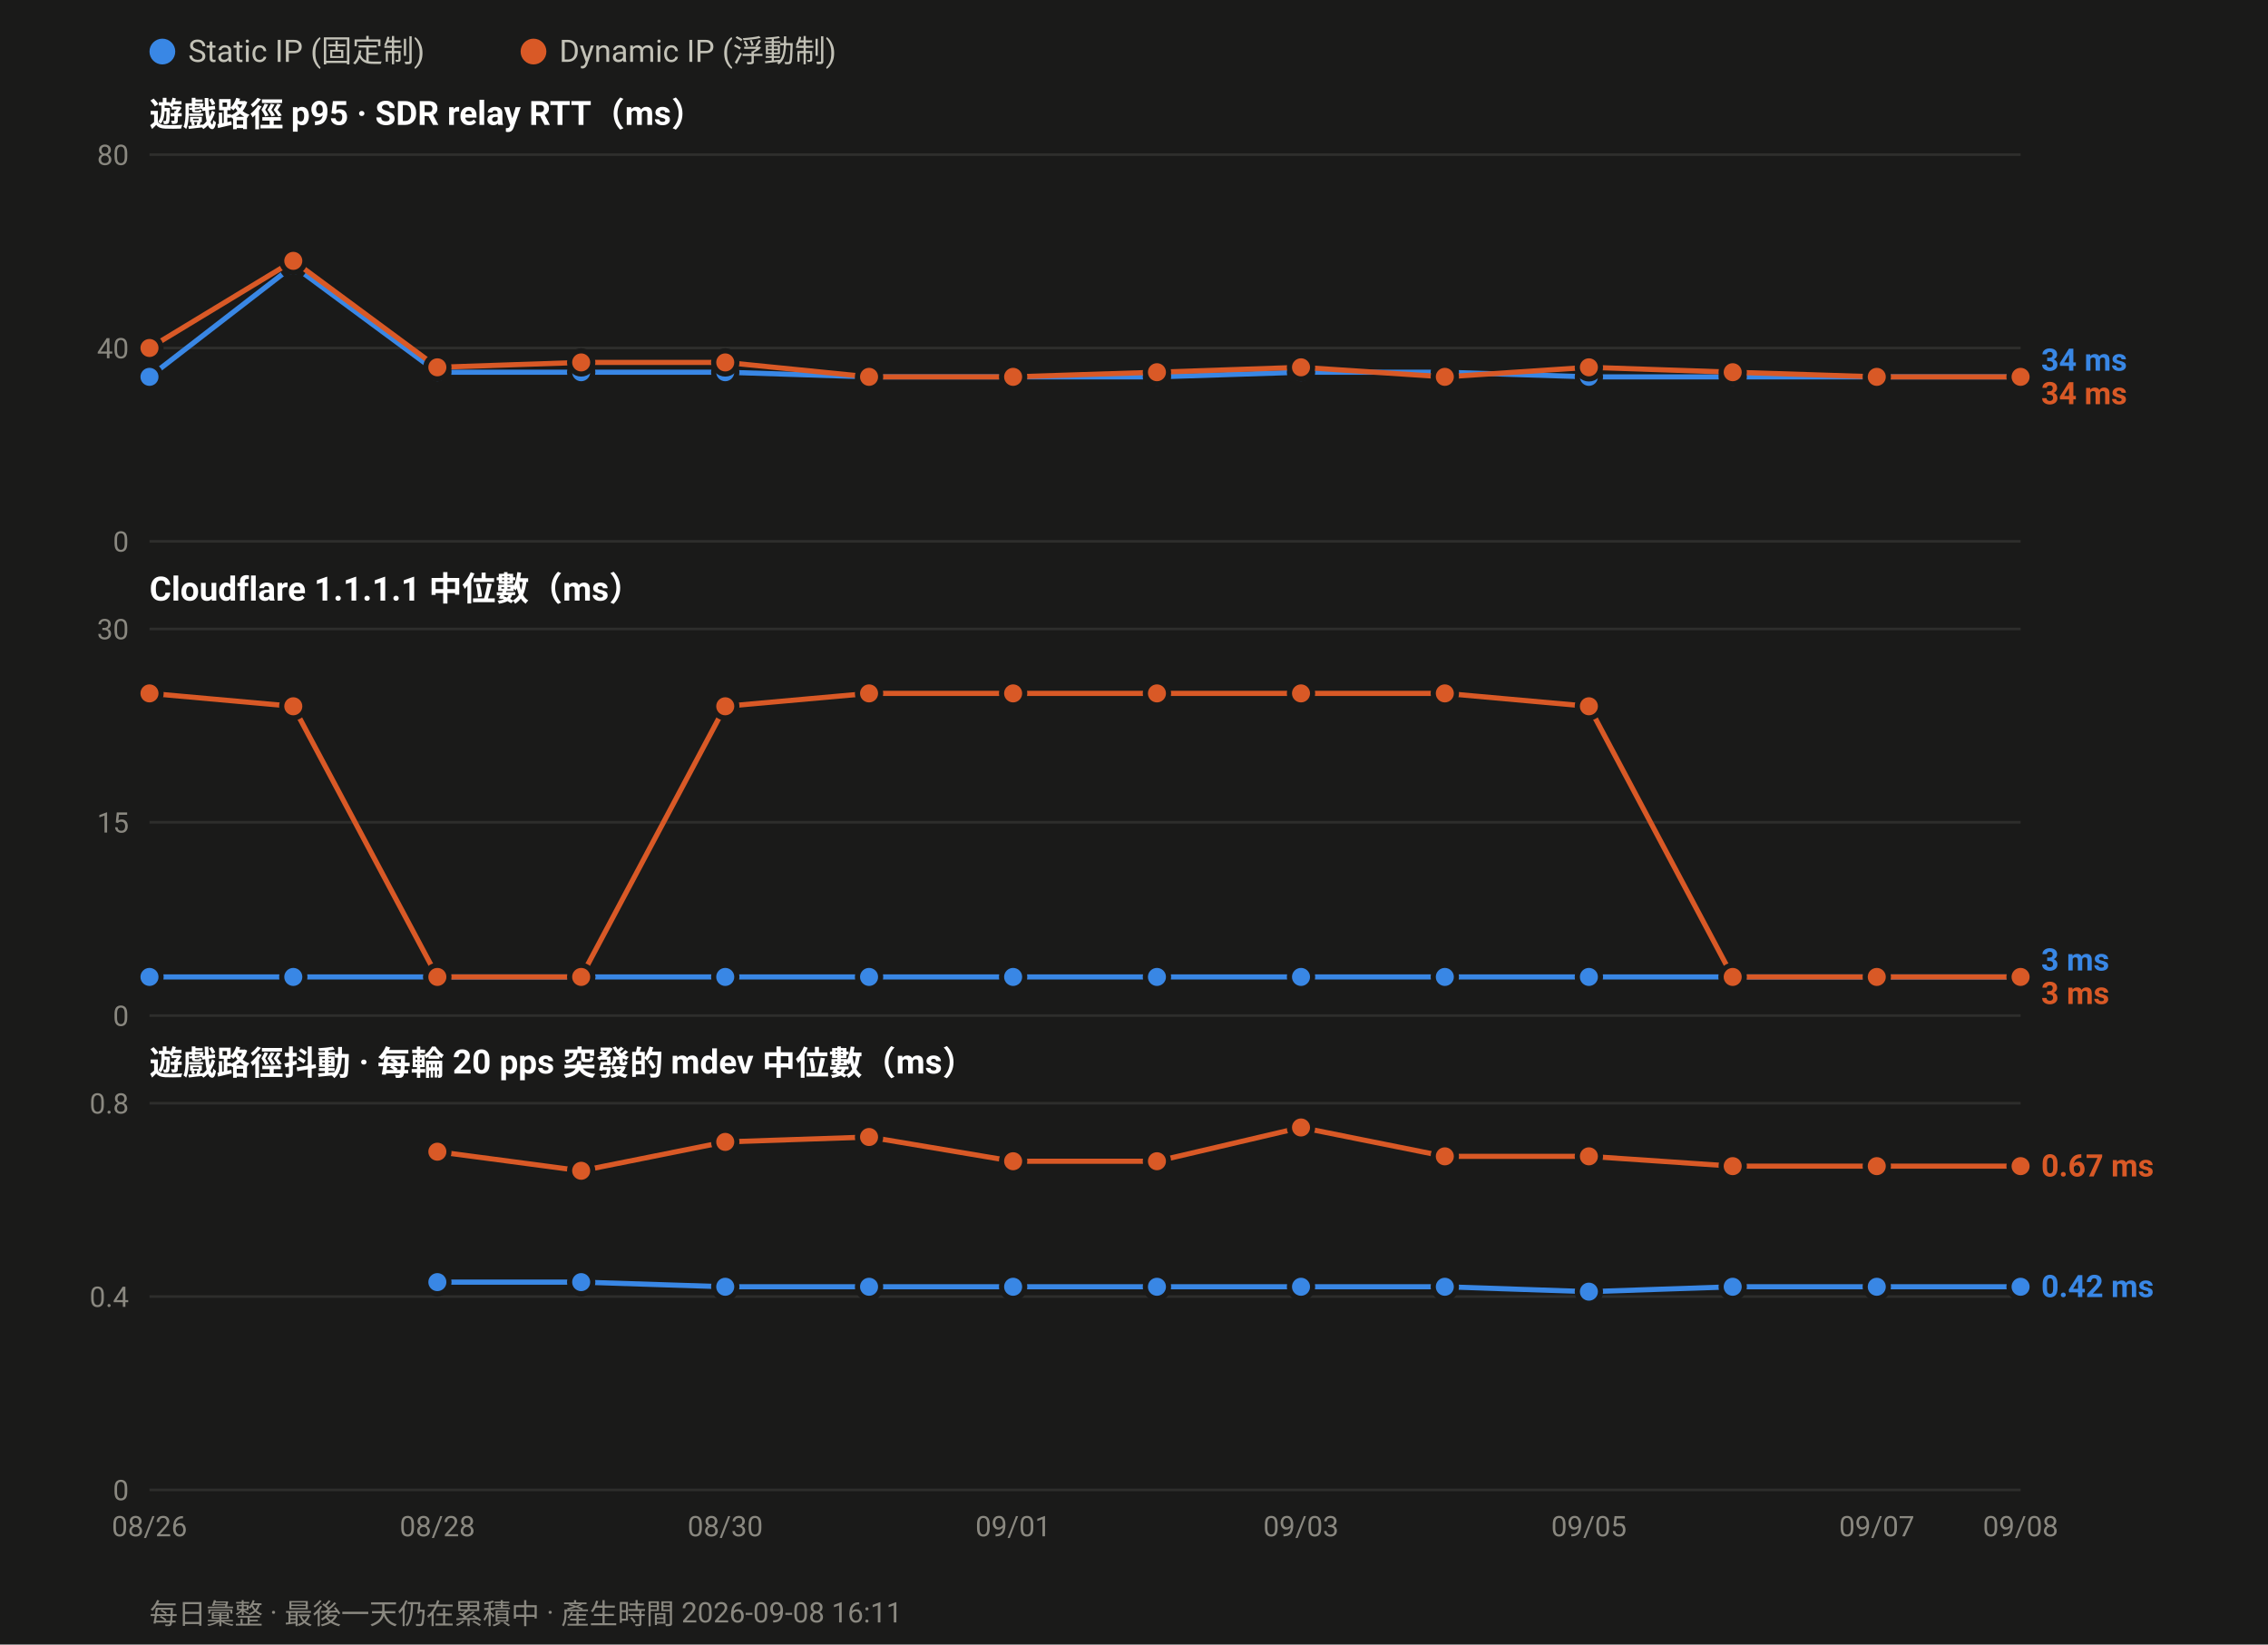
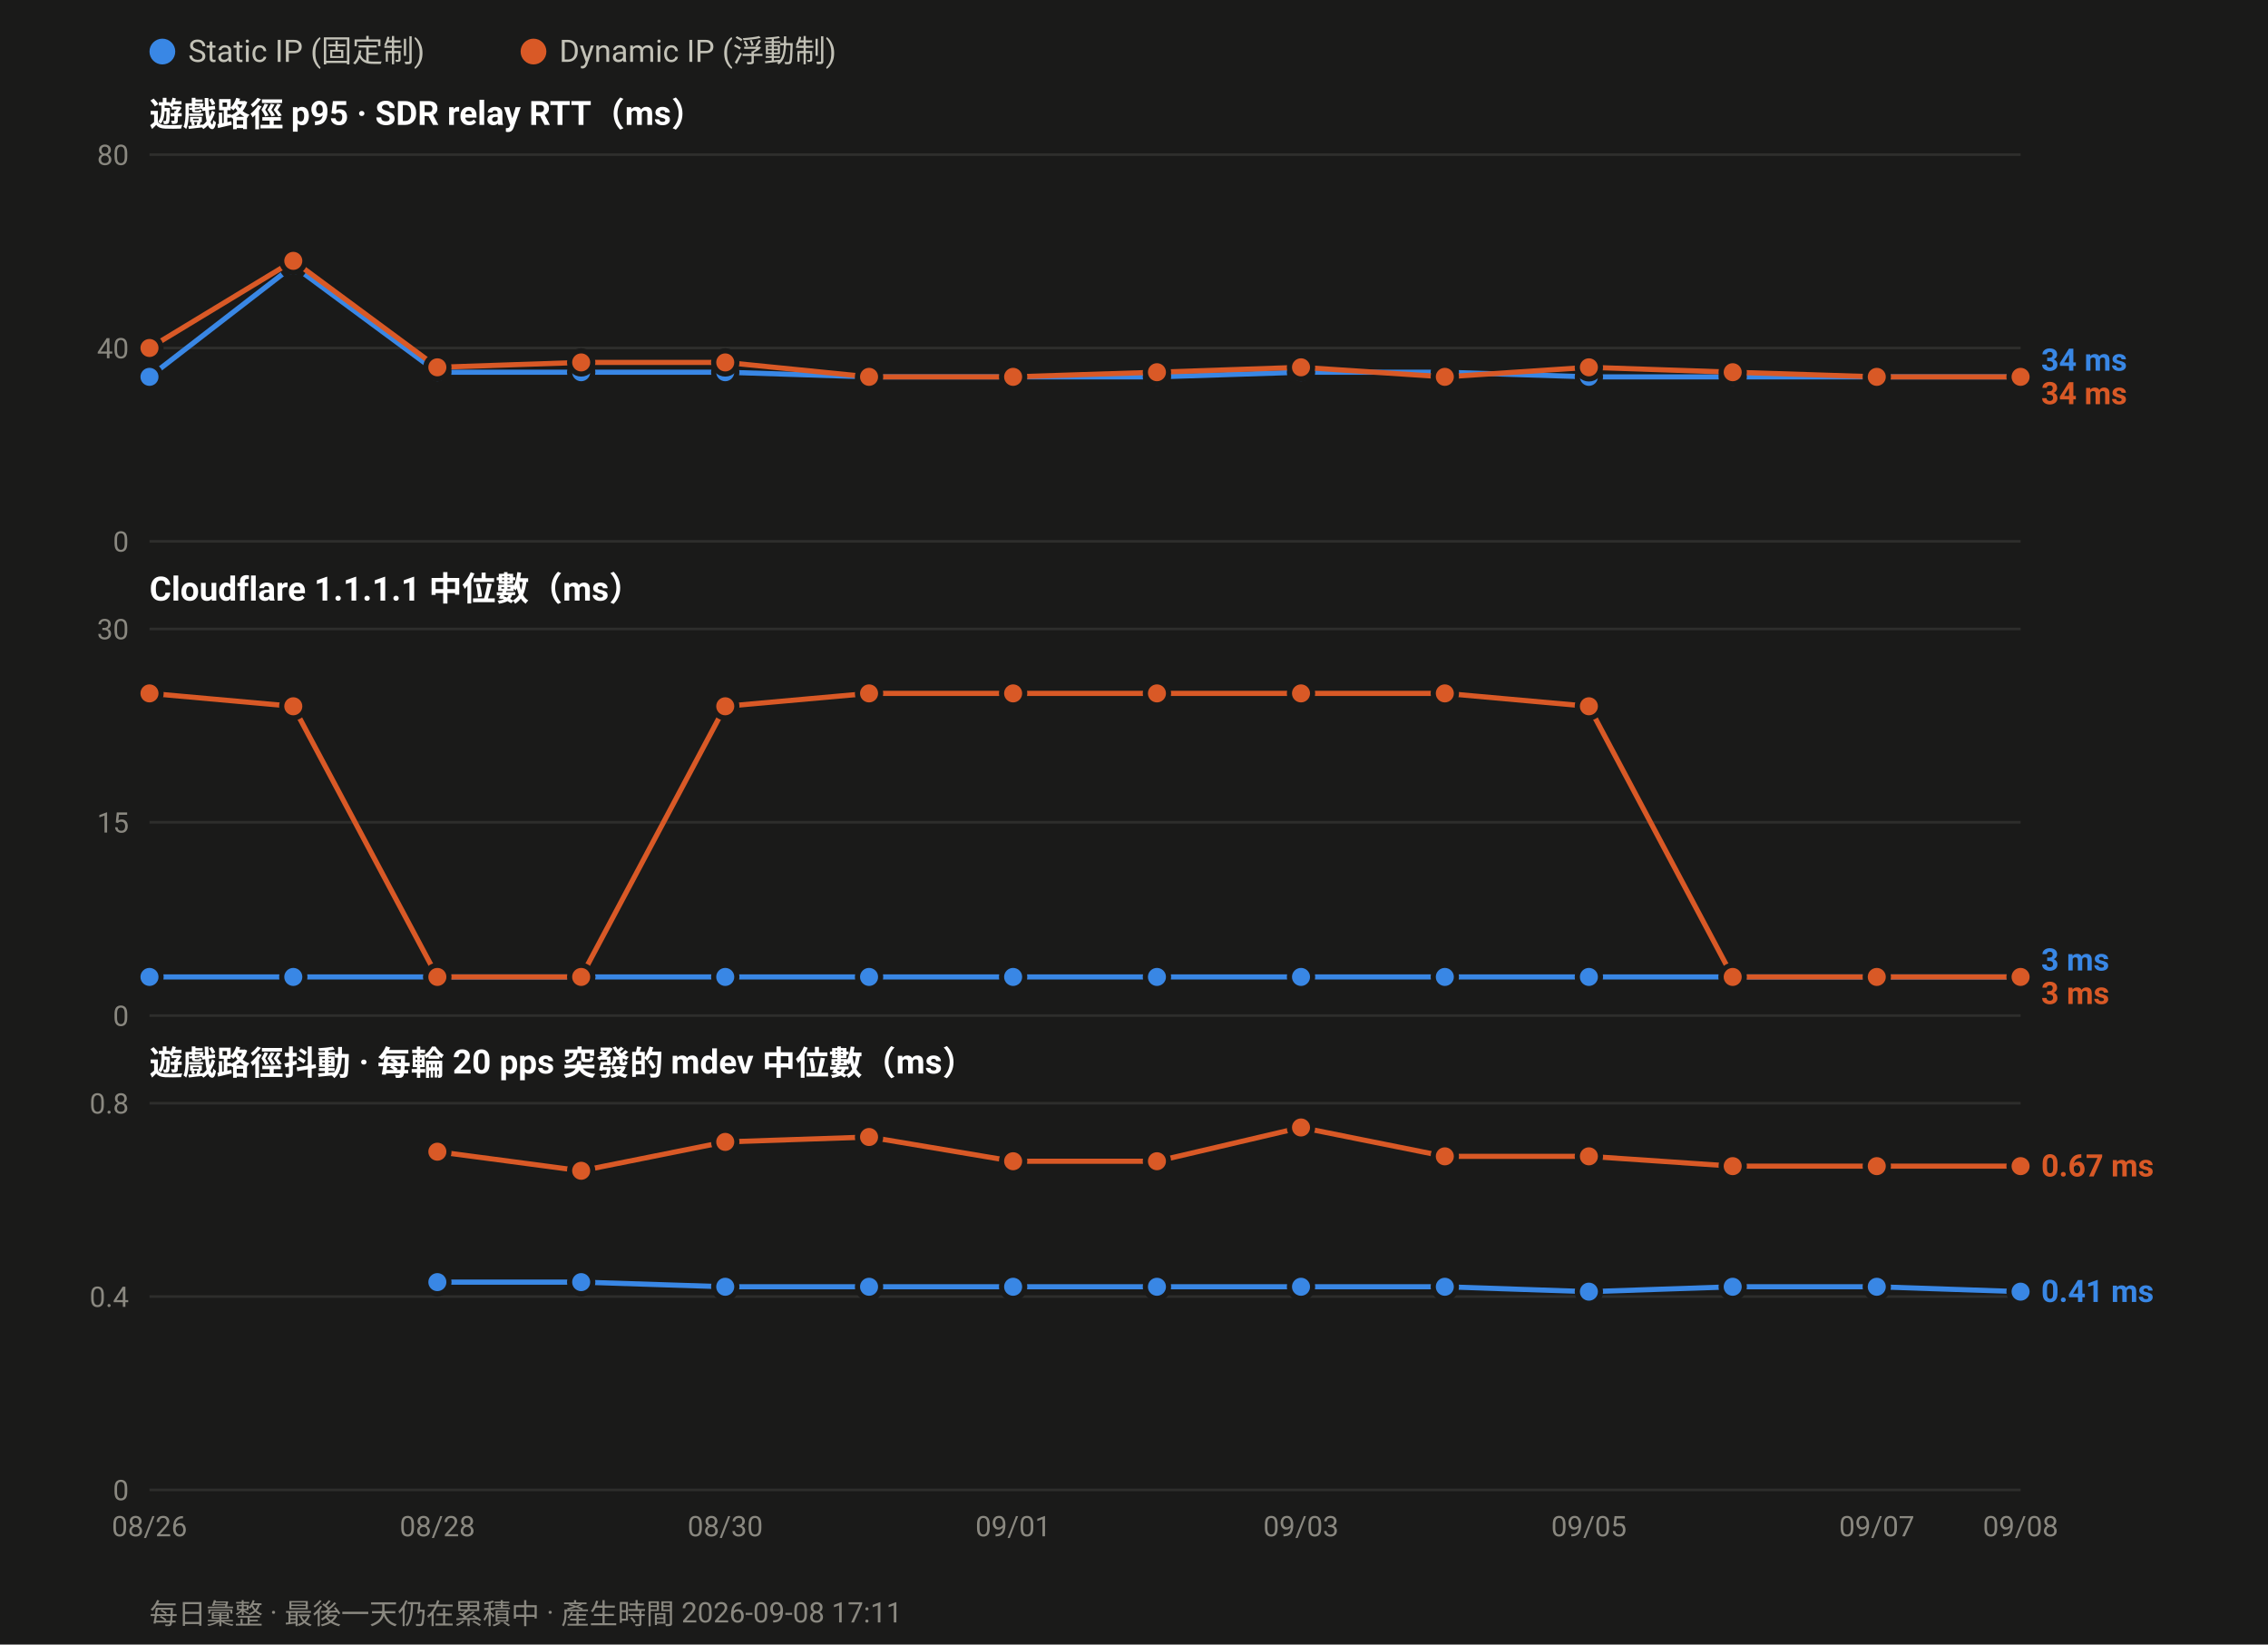
<svg xmlns="http://www.w3.org/2000/svg" width="880" height="638" viewBox="0 0 880 638" font-family="ui-sans-serif,-apple-system,Segoe UI,Roboto,Helvetica,Arial,sans-serif">
  <rect width="880" height="638" fill="#1a1a19" />
  <circle cx="63.0" cy="20" r="5" fill="#3987e5" />
  <text x="73.0" y="24" font-size="12" fill="#c3c2b7">Static IP (固定制)</text>
  <circle cx="207.0" cy="20" r="5" fill="#d95926" />
  <text x="217.0" y="24" font-size="12" fill="#c3c2b7">Dynamic IP (浮動制)</text>
  <text x="58" y="49.0" font-size="13" font-weight="600" fill="#ffffff">遊戲路徑 p95 · SDR relay RTT（ms）</text>
  <line x1="58" y1="210.0" x2="784.0" y2="210.0" stroke="#2e2e2c" stroke-width="1" />
  <text x="50" y="214.0" font-size="11" text-anchor="end" fill="#8a8880">0</text>
  <line x1="58" y1="135.0" x2="784.0" y2="135.0" stroke="#2e2e2c" stroke-width="1" />
  <text x="50" y="139.0" font-size="11" text-anchor="end" fill="#8a8880">40</text>
  <line x1="58" y1="60.0" x2="784.0" y2="60.0" stroke="#2e2e2c" stroke-width="1" />
  <text x="50" y="64.0" font-size="11" text-anchor="end" fill="#8a8880">80</text>
  <polyline fill="none" stroke="#3987e5" stroke-width="2" stroke-linejoin="round" points="58.0,146.2 113.8,103.1 169.7,144.4 225.5,144.4 281.4,144.4 337.2,146.2 393.1,146.2 448.9,146.2 504.8,144.4 560.6,144.4 616.5,146.2 672.3,146.2 728.2,146.2 784.0,146.2" />
  <circle cx="58.0" cy="146.2" r="4.5" fill="#3987e5" stroke="#1a1a19" stroke-width="2" />
  <circle cx="113.8" cy="103.1" r="4.5" fill="#3987e5" stroke="#1a1a19" stroke-width="2" />
  <circle cx="169.7" cy="144.4" r="4.5" fill="#3987e5" stroke="#1a1a19" stroke-width="2" />
  <circle cx="225.5" cy="144.4" r="4.5" fill="#3987e5" stroke="#1a1a19" stroke-width="2" />
  <circle cx="281.4" cy="144.4" r="4.5" fill="#3987e5" stroke="#1a1a19" stroke-width="2" />
  <circle cx="337.2" cy="146.2" r="4.5" fill="#3987e5" stroke="#1a1a19" stroke-width="2" />
  <circle cx="393.1" cy="146.2" r="4.5" fill="#3987e5" stroke="#1a1a19" stroke-width="2" />
  <circle cx="448.9" cy="146.2" r="4.5" fill="#3987e5" stroke="#1a1a19" stroke-width="2" />
  <circle cx="504.8" cy="144.4" r="4.5" fill="#3987e5" stroke="#1a1a19" stroke-width="2" />
  <circle cx="560.6" cy="144.4" r="4.5" fill="#3987e5" stroke="#1a1a19" stroke-width="2" />
  <circle cx="616.5" cy="146.2" r="4.5" fill="#3987e5" stroke="#1a1a19" stroke-width="2" />
  <circle cx="672.3" cy="146.2" r="4.5" fill="#3987e5" stroke="#1a1a19" stroke-width="2" />
  <circle cx="728.2" cy="146.2" r="4.5" fill="#3987e5" stroke="#1a1a19" stroke-width="2" />
  <circle cx="784.0" cy="146.2" r="4.5" fill="#3987e5" stroke="#1a1a19" stroke-width="2" />
  <polyline fill="none" stroke="#d95926" stroke-width="2" stroke-linejoin="round" points="58.0,135.0 113.8,101.2 169.7,142.5 225.5,140.6 281.4,140.6 337.2,146.2 393.1,146.2 448.9,144.4 504.8,142.5 560.6,146.2 616.5,142.5 672.3,144.4 728.2,146.2 784.0,146.2" />
  <circle cx="58.0" cy="135.0" r="4.5" fill="#d95926" stroke="#1a1a19" stroke-width="2" />
  <circle cx="113.8" cy="101.2" r="4.5" fill="#d95926" stroke="#1a1a19" stroke-width="2" />
  <circle cx="169.7" cy="142.5" r="4.5" fill="#d95926" stroke="#1a1a19" stroke-width="2" />
  <circle cx="225.5" cy="140.6" r="4.5" fill="#d95926" stroke="#1a1a19" stroke-width="2" />
  <circle cx="281.4" cy="140.6" r="4.5" fill="#d95926" stroke="#1a1a19" stroke-width="2" />
  <circle cx="337.2" cy="146.2" r="4.5" fill="#d95926" stroke="#1a1a19" stroke-width="2" />
  <circle cx="393.1" cy="146.2" r="4.5" fill="#d95926" stroke="#1a1a19" stroke-width="2" />
  <circle cx="448.9" cy="144.4" r="4.5" fill="#d95926" stroke="#1a1a19" stroke-width="2" />
  <circle cx="504.8" cy="142.5" r="4.5" fill="#d95926" stroke="#1a1a19" stroke-width="2" />
  <circle cx="560.6" cy="146.2" r="4.5" fill="#d95926" stroke="#1a1a19" stroke-width="2" />
  <circle cx="616.5" cy="142.5" r="4.5" fill="#d95926" stroke="#1a1a19" stroke-width="2" />
  <circle cx="672.3" cy="144.4" r="4.5" fill="#d95926" stroke="#1a1a19" stroke-width="2" />
  <circle cx="728.2" cy="146.2" r="4.5" fill="#d95926" stroke="#1a1a19" stroke-width="2" />
  <circle cx="784.0" cy="146.2" r="4.5" fill="#d95926" stroke="#1a1a19" stroke-width="2" />
  <text x="792.0" y="143.8" font-size="12" font-weight="600" fill="#3987e5">34 ms</text>
  <text x="792.0" y="156.8" font-size="12" font-weight="600" fill="#d95926">34 ms</text>
  <text x="58" y="233.0" font-size="13" font-weight="600" fill="#ffffff">Cloudflare 1.1.1.1 中位數（ms）</text>
  <line x1="58" y1="394.0" x2="784.0" y2="394.0" stroke="#2e2e2c" stroke-width="1" />
  <text x="50" y="398.0" font-size="11" text-anchor="end" fill="#8a8880">0</text>
  <line x1="58" y1="319.0" x2="784.0" y2="319.0" stroke="#2e2e2c" stroke-width="1" />
  <text x="50" y="323.0" font-size="11" text-anchor="end" fill="#8a8880">15</text>
  <line x1="58" y1="244.0" x2="784.0" y2="244.0" stroke="#2e2e2c" stroke-width="1" />
  <text x="50" y="248.0" font-size="11" text-anchor="end" fill="#8a8880">30</text>
  <polyline fill="none" stroke="#3987e5" stroke-width="2" stroke-linejoin="round" points="58.0,379.0 113.8,379.0 169.7,379.0 225.5,379.0 281.4,379.0 337.2,379.0 393.1,379.0 448.9,379.0 504.8,379.0 560.6,379.0 616.5,379.0 672.3,379.0 728.2,379.0 784.0,379.0" />
  <circle cx="58.0" cy="379.0" r="4.5" fill="#3987e5" stroke="#1a1a19" stroke-width="2" />
  <circle cx="113.8" cy="379.0" r="4.5" fill="#3987e5" stroke="#1a1a19" stroke-width="2" />
  <circle cx="169.7" cy="379.0" r="4.5" fill="#3987e5" stroke="#1a1a19" stroke-width="2" />
  <circle cx="225.5" cy="379.0" r="4.5" fill="#3987e5" stroke="#1a1a19" stroke-width="2" />
  <circle cx="281.4" cy="379.0" r="4.5" fill="#3987e5" stroke="#1a1a19" stroke-width="2" />
  <circle cx="337.2" cy="379.0" r="4.5" fill="#3987e5" stroke="#1a1a19" stroke-width="2" />
  <circle cx="393.1" cy="379.0" r="4.5" fill="#3987e5" stroke="#1a1a19" stroke-width="2" />
  <circle cx="448.9" cy="379.0" r="4.5" fill="#3987e5" stroke="#1a1a19" stroke-width="2" />
  <circle cx="504.8" cy="379.0" r="4.5" fill="#3987e5" stroke="#1a1a19" stroke-width="2" />
  <circle cx="560.6" cy="379.0" r="4.5" fill="#3987e5" stroke="#1a1a19" stroke-width="2" />
  <circle cx="616.5" cy="379.0" r="4.5" fill="#3987e5" stroke="#1a1a19" stroke-width="2" />
  <circle cx="672.3" cy="379.0" r="4.5" fill="#3987e5" stroke="#1a1a19" stroke-width="2" />
  <circle cx="728.2" cy="379.0" r="4.5" fill="#3987e5" stroke="#1a1a19" stroke-width="2" />
  <circle cx="784.0" cy="379.0" r="4.5" fill="#3987e5" stroke="#1a1a19" stroke-width="2" />
  <polyline fill="none" stroke="#d95926" stroke-width="2" stroke-linejoin="round" points="58.0,269.0 113.8,274.0 169.7,379.0 225.5,379.0 281.4,274.0 337.2,269.0 393.1,269.0 448.9,269.0 504.8,269.0 560.6,269.0 616.5,274.0 672.3,379.0 728.2,379.0 784.0,379.0" />
  <circle cx="58.0" cy="269.0" r="4.5" fill="#d95926" stroke="#1a1a19" stroke-width="2" />
  <circle cx="113.8" cy="274.0" r="4.5" fill="#d95926" stroke="#1a1a19" stroke-width="2" />
  <circle cx="169.7" cy="379.0" r="4.5" fill="#d95926" stroke="#1a1a19" stroke-width="2" />
  <circle cx="225.5" cy="379.0" r="4.5" fill="#d95926" stroke="#1a1a19" stroke-width="2" />
  <circle cx="281.4" cy="274.0" r="4.5" fill="#d95926" stroke="#1a1a19" stroke-width="2" />
  <circle cx="337.2" cy="269.0" r="4.5" fill="#d95926" stroke="#1a1a19" stroke-width="2" />
  <circle cx="393.1" cy="269.0" r="4.5" fill="#d95926" stroke="#1a1a19" stroke-width="2" />
  <circle cx="448.9" cy="269.0" r="4.5" fill="#d95926" stroke="#1a1a19" stroke-width="2" />
  <circle cx="504.8" cy="269.0" r="4.5" fill="#d95926" stroke="#1a1a19" stroke-width="2" />
  <circle cx="560.6" cy="269.0" r="4.5" fill="#d95926" stroke="#1a1a19" stroke-width="2" />
  <circle cx="616.5" cy="274.0" r="4.5" fill="#d95926" stroke="#1a1a19" stroke-width="2" />
  <circle cx="672.3" cy="379.0" r="4.5" fill="#d95926" stroke="#1a1a19" stroke-width="2" />
  <circle cx="728.2" cy="379.0" r="4.5" fill="#d95926" stroke="#1a1a19" stroke-width="2" />
  <circle cx="784.0" cy="379.0" r="4.5" fill="#d95926" stroke="#1a1a19" stroke-width="2" />
  <text x="792.0" y="376.5" font-size="12" font-weight="600" fill="#3987e5">3 ms</text>
  <text x="792.0" y="389.5" font-size="12" font-weight="600" fill="#d95926">3 ms</text>
  <text x="58" y="417.0" font-size="13" font-weight="600" fill="#ffffff">遊戲路徑抖動 · 每輪 20 pps 突發的 mdev 中位數（ms）</text>
  <line x1="58" y1="578.0" x2="784.0" y2="578.0" stroke="#2e2e2c" stroke-width="1" />
  <text x="50" y="582.0" font-size="11" text-anchor="end" fill="#8a8880">0</text>
  <line x1="58" y1="503.0" x2="784.0" y2="503.0" stroke="#2e2e2c" stroke-width="1" />
  <text x="50" y="507.0" font-size="11" text-anchor="end" fill="#8a8880">0.4</text>
  <line x1="58" y1="428.0" x2="784.0" y2="428.0" stroke="#2e2e2c" stroke-width="1" />
  <text x="50" y="432.0" font-size="11" text-anchor="end" fill="#8a8880">0.8</text>
-   <polyline fill="none" stroke="#3987e5" stroke-width="2" stroke-linejoin="round" points="169.7,497.4 225.5,497.4 281.4,499.2 337.2,499.2 393.1,499.2 448.9,499.2 504.8,499.2 560.6,499.2 616.5,501.1 672.3,499.2 728.2,499.2 784.0,499.2" />
+   <polyline fill="none" stroke="#3987e5" stroke-width="2" stroke-linejoin="round" points="169.7,497.4 225.5,497.4 281.4,499.2 337.2,499.2 393.1,499.2 448.9,499.2 504.8,499.2 560.6,499.2 616.5,501.1 672.3,499.2 728.2,499.2 784.0,501.1" />
  <circle cx="169.7" cy="497.4" r="4.5" fill="#3987e5" stroke="#1a1a19" stroke-width="2" />
  <circle cx="225.5" cy="497.4" r="4.5" fill="#3987e5" stroke="#1a1a19" stroke-width="2" />
  <circle cx="281.4" cy="499.2" r="4.5" fill="#3987e5" stroke="#1a1a19" stroke-width="2" />
  <circle cx="337.2" cy="499.2" r="4.5" fill="#3987e5" stroke="#1a1a19" stroke-width="2" />
  <circle cx="393.1" cy="499.2" r="4.5" fill="#3987e5" stroke="#1a1a19" stroke-width="2" />
  <circle cx="448.9" cy="499.2" r="4.5" fill="#3987e5" stroke="#1a1a19" stroke-width="2" />
  <circle cx="504.8" cy="499.2" r="4.5" fill="#3987e5" stroke="#1a1a19" stroke-width="2" />
  <circle cx="560.6" cy="499.2" r="4.5" fill="#3987e5" stroke="#1a1a19" stroke-width="2" />
  <circle cx="616.5" cy="501.1" r="4.5" fill="#3987e5" stroke="#1a1a19" stroke-width="2" />
  <circle cx="672.3" cy="499.2" r="4.5" fill="#3987e5" stroke="#1a1a19" stroke-width="2" />
  <circle cx="728.2" cy="499.2" r="4.5" fill="#3987e5" stroke="#1a1a19" stroke-width="2" />
-   <circle cx="784.0" cy="499.2" r="4.5" fill="#3987e5" stroke="#1a1a19" stroke-width="2" />
+   <circle cx="784.0" cy="501.1" r="4.5" fill="#3987e5" stroke="#1a1a19" stroke-width="2" />
  <polyline fill="none" stroke="#d95926" stroke-width="2" stroke-linejoin="round" points="169.7,446.8 225.5,454.2 281.4,443.0 337.2,441.1 393.1,450.5 448.9,450.5 504.8,437.4 560.6,448.6 616.5,448.6 672.3,452.4 728.2,452.4 784.0,452.4" />
  <circle cx="169.7" cy="446.8" r="4.5" fill="#d95926" stroke="#1a1a19" stroke-width="2" />
  <circle cx="225.5" cy="454.2" r="4.5" fill="#d95926" stroke="#1a1a19" stroke-width="2" />
  <circle cx="281.4" cy="443.0" r="4.5" fill="#d95926" stroke="#1a1a19" stroke-width="2" />
  <circle cx="337.2" cy="441.1" r="4.5" fill="#d95926" stroke="#1a1a19" stroke-width="2" />
  <circle cx="393.1" cy="450.5" r="4.5" fill="#d95926" stroke="#1a1a19" stroke-width="2" />
  <circle cx="448.9" cy="450.5" r="4.5" fill="#d95926" stroke="#1a1a19" stroke-width="2" />
  <circle cx="504.8" cy="437.4" r="4.5" fill="#d95926" stroke="#1a1a19" stroke-width="2" />
  <circle cx="560.6" cy="448.6" r="4.5" fill="#d95926" stroke="#1a1a19" stroke-width="2" />
  <circle cx="616.5" cy="448.6" r="4.5" fill="#d95926" stroke="#1a1a19" stroke-width="2" />
  <circle cx="672.3" cy="452.4" r="4.5" fill="#d95926" stroke="#1a1a19" stroke-width="2" />
  <circle cx="728.2" cy="452.4" r="4.5" fill="#d95926" stroke="#1a1a19" stroke-width="2" />
  <circle cx="784.0" cy="452.4" r="4.5" fill="#d95926" stroke="#1a1a19" stroke-width="2" />
  <text x="792.0" y="456.4" font-size="12" font-weight="600" fill="#d95926">0.67 ms</text>
-   <text x="792.0" y="503.2" font-size="12" font-weight="600" fill="#3987e5">0.42 ms</text>
+   <text x="792.0" y="505.1" font-size="12" font-weight="600" fill="#3987e5">0.41 ms</text>
  <text x="58.0" y="596.0" font-size="11" text-anchor="middle" fill="#8a8880">08/26</text>
  <text x="169.7" y="596.0" font-size="11" text-anchor="middle" fill="#8a8880">08/28</text>
  <text x="281.4" y="596.0" font-size="11" text-anchor="middle" fill="#8a8880">08/30</text>
  <text x="393.1" y="596.0" font-size="11" text-anchor="middle" fill="#8a8880">09/01</text>
  <text x="504.8" y="596.0" font-size="11" text-anchor="middle" fill="#8a8880">09/03</text>
  <text x="616.5" y="596.0" font-size="11" text-anchor="middle" fill="#8a8880">09/05</text>
  <text x="728.2" y="596.0" font-size="11" text-anchor="middle" fill="#8a8880">09/07</text>
  <text x="784.0" y="596.0" font-size="11" text-anchor="middle" fill="#8a8880">09/08</text>
-   <text x="58" y="630" font-size="11" fill="#8a8880">每日彙整 · 最後一天仍在累積中 · 產生時間 2026-09-08 16:11</text>
+   <text x="58" y="630" font-size="11" fill="#8a8880">每日彙整 · 最後一天仍在累積中 · 產生時間 2026-09-08 17:11</text>
</svg>
